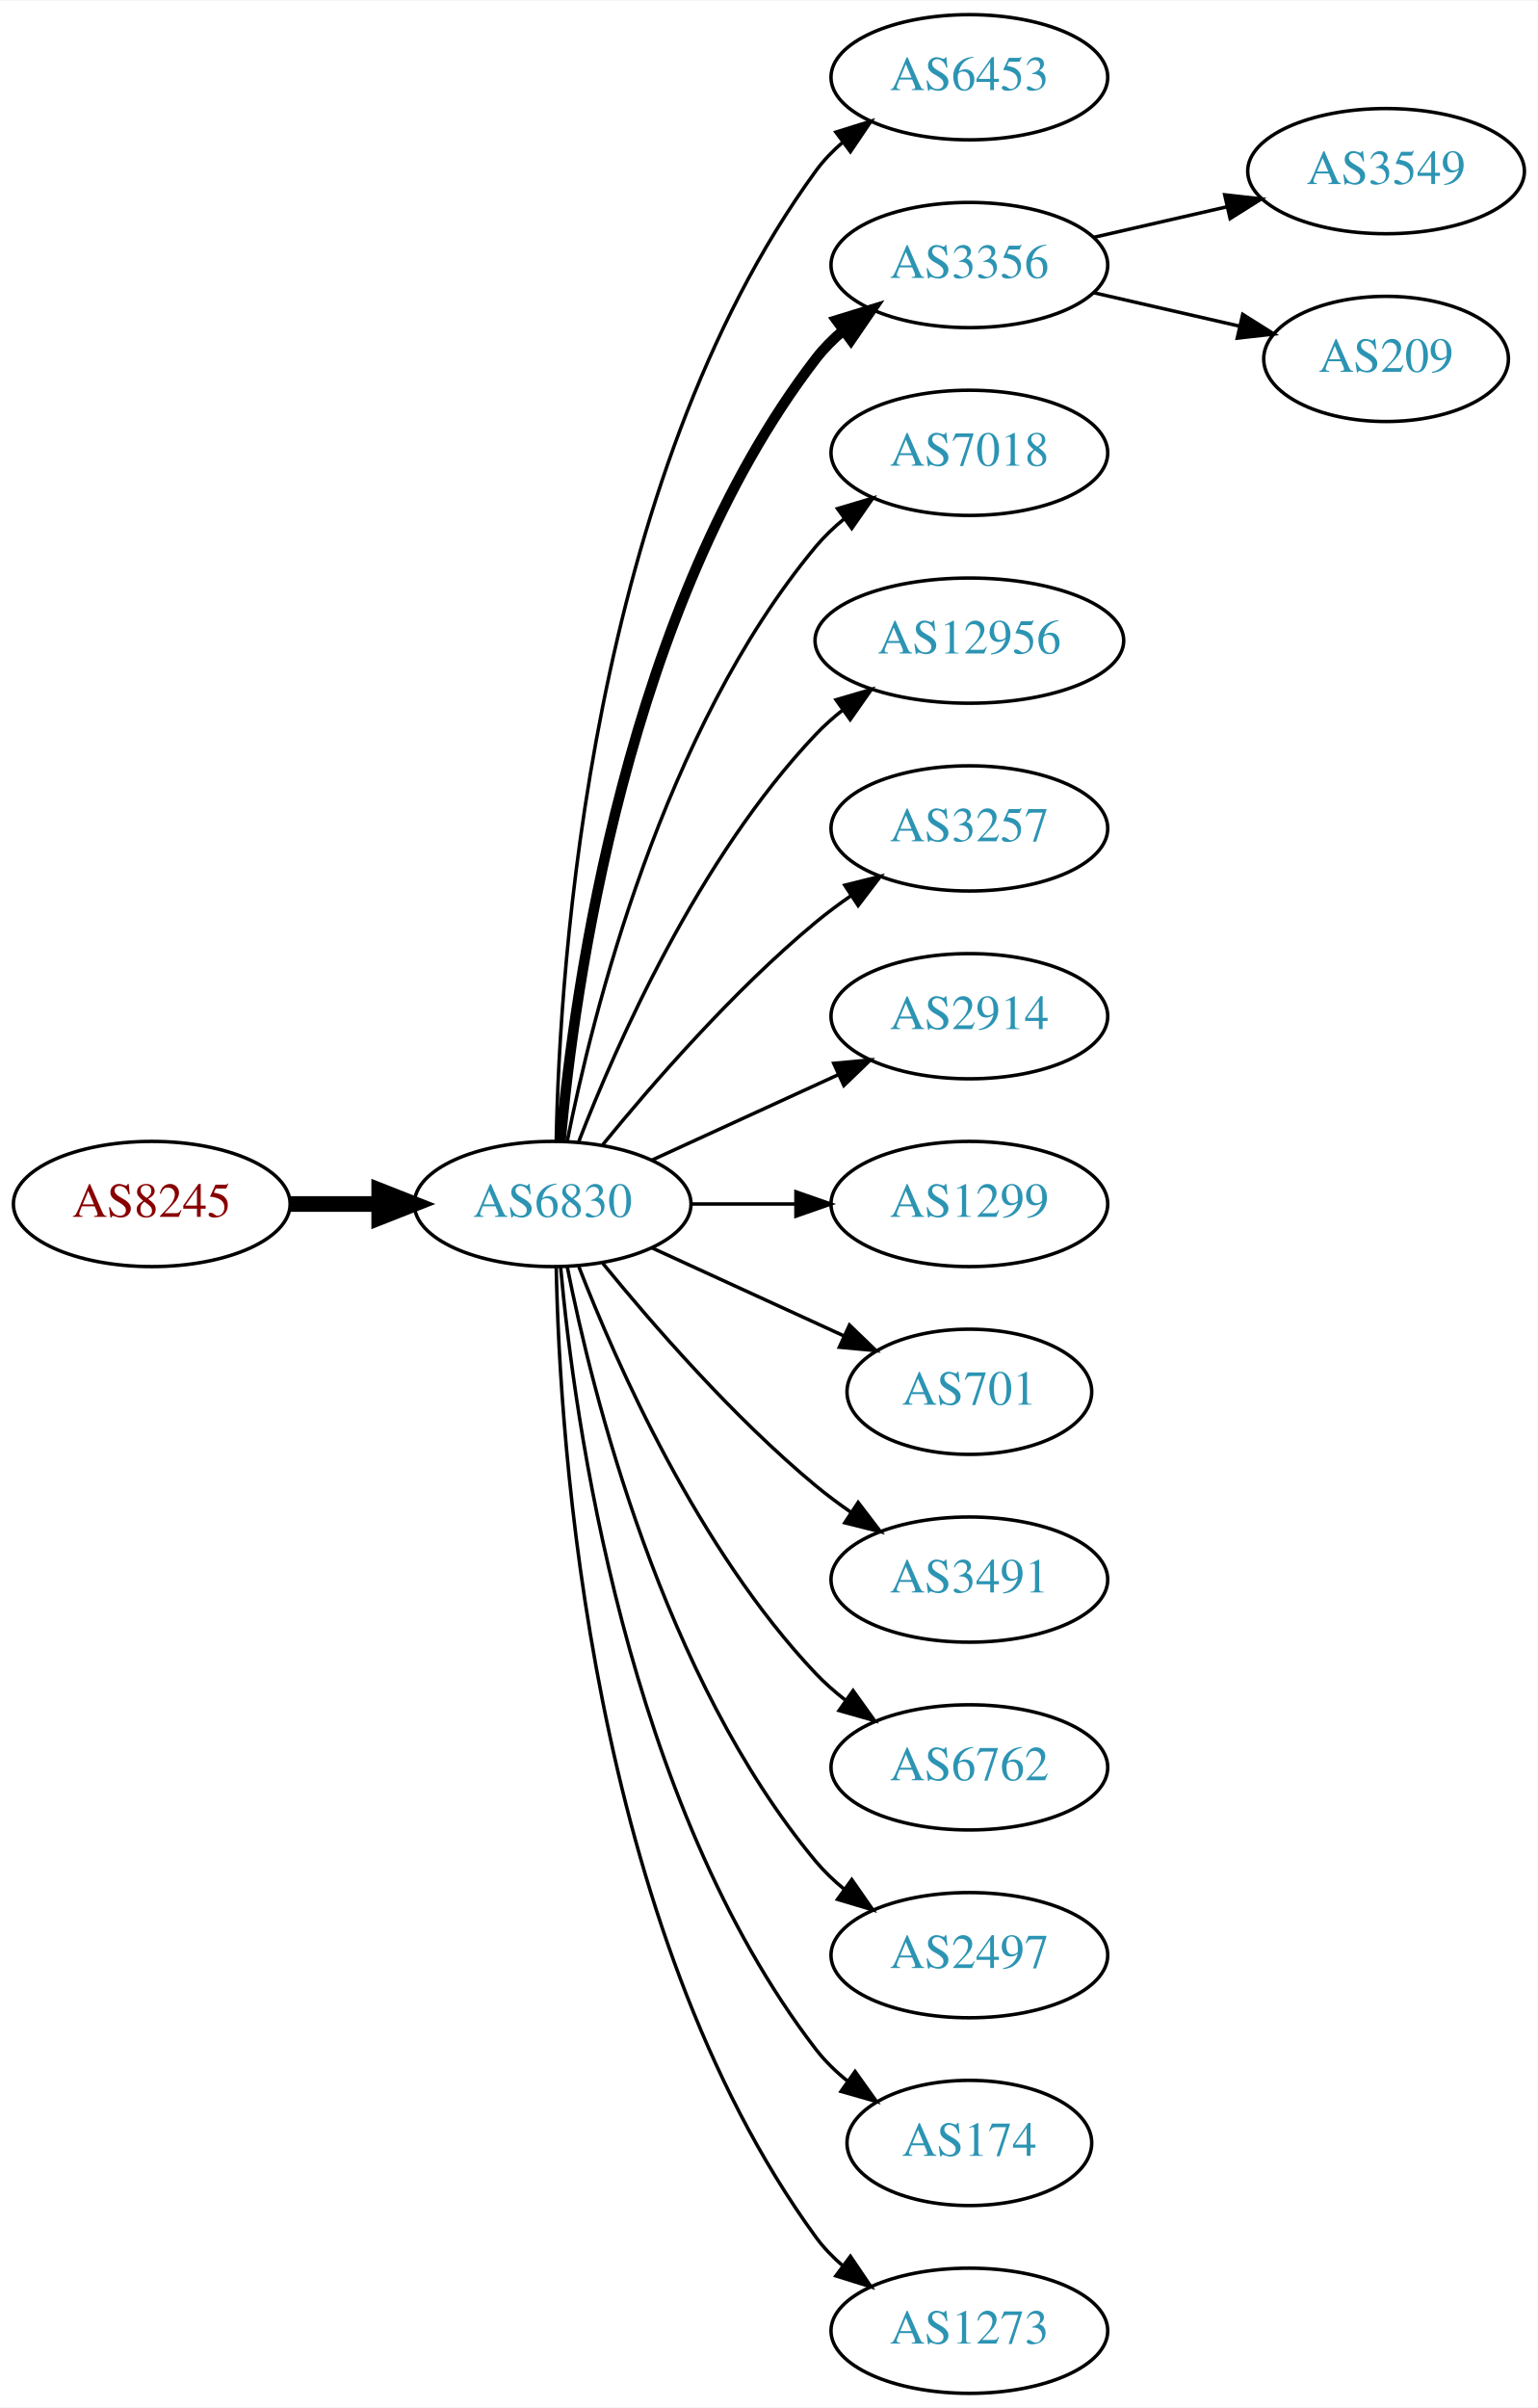
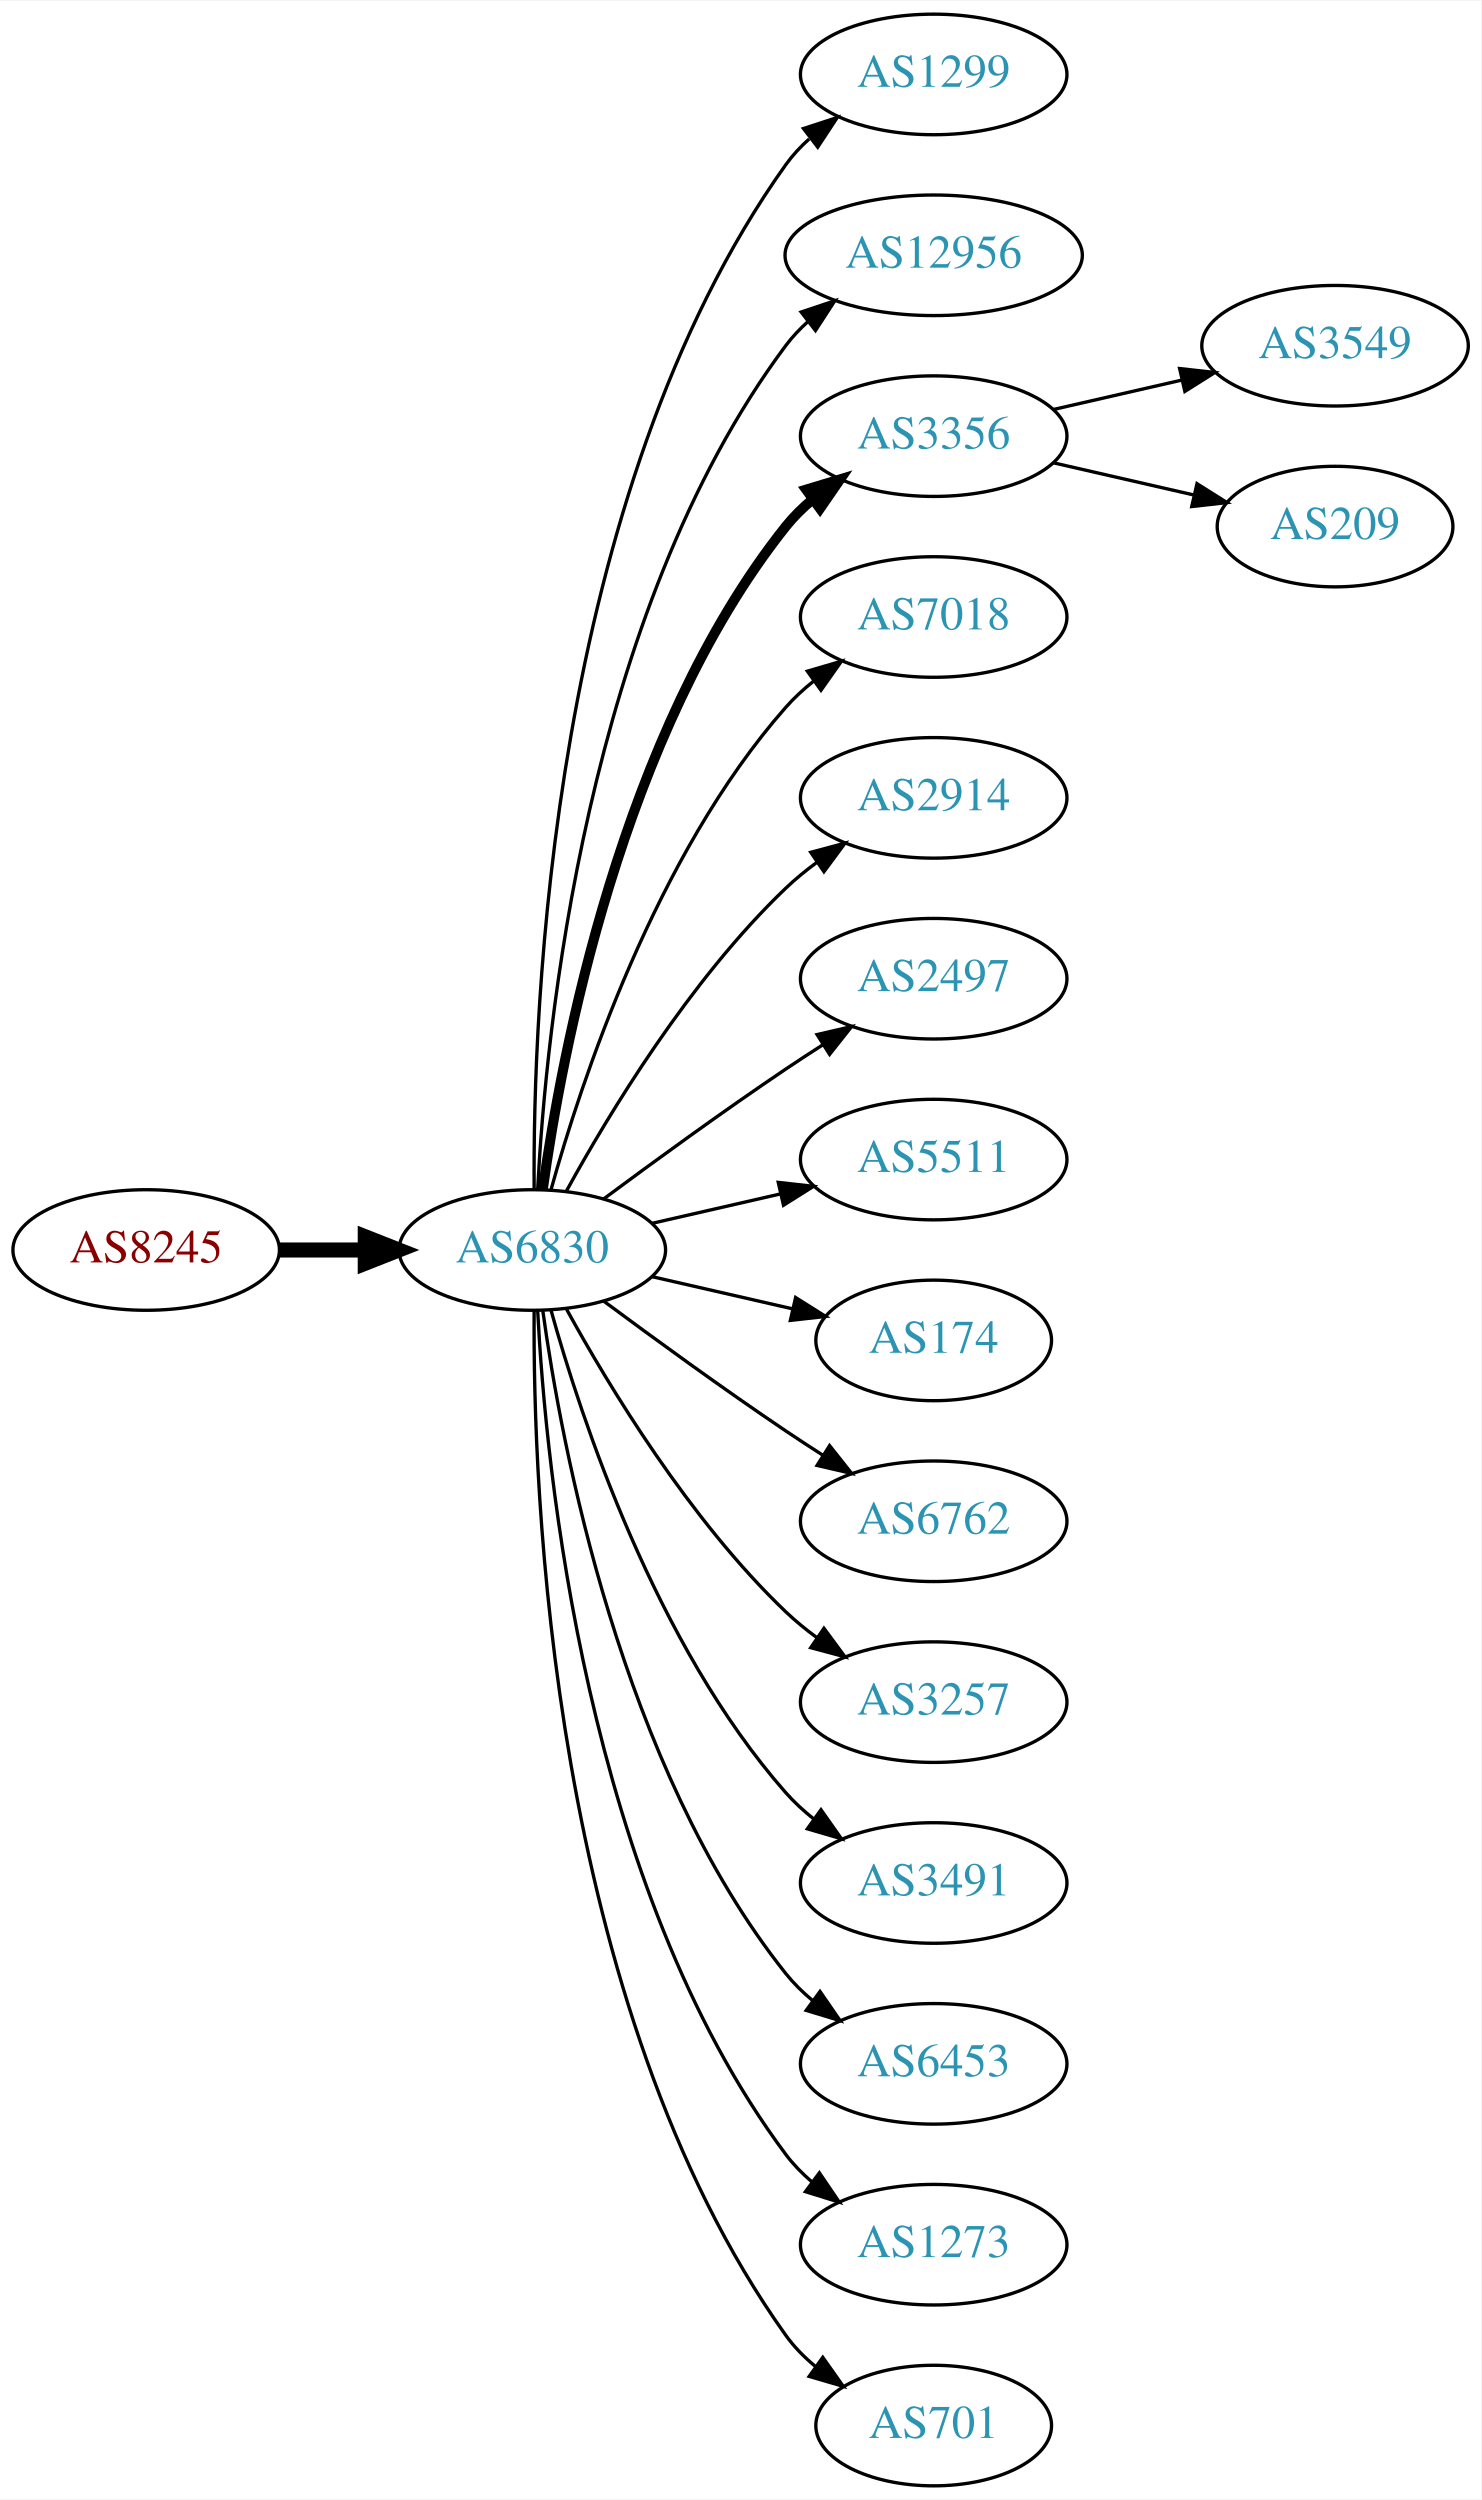
- <svg xmlns="http://www.w3.org/2000/svg" xmlns:xlink="http://www.w3.org/1999/xlink" width="442pt" height="692pt" viewBox="0.00 0.00 442.27 692.00">
-   <g id="graph0" class="graph" transform="scale(1 1) rotate(0) translate(4 688)">
-     <polygon fill="white" stroke="none" points="-4,4 -4,-688 438.271,-688 438.271,4 -4,4" />
+ <svg xmlns="http://www.w3.org/2000/svg" xmlns:xlink="http://www.w3.org/1999/xlink" width="442pt" height="746pt" viewBox="0.00 0.00 442.27 746.00">
+   <g id="graph0" class="graph" transform="scale(1 1) rotate(0) translate(4 742)">
+     <polygon fill="white" stroke="none" points="-4,4 -4,-742 438.271,-742 438.271,4 -4,4" />
    <g id="node1" class="node">
      <g id="a_node1">
        <a xlink:href="/asn/8245" xlink:title="AS8245 ~ Video-Broadcast GmbH [AT]">
-           <ellipse fill="#ffffff" stroke="black" cx="39.647" cy="-342" rx="39.794" ry="18" />
-           <text text-anchor="middle" x="39.647" y="-338.3" font-family="Times,serif" font-size="14.00" fill="#880000">AS8245</text>
+           <ellipse fill="#ffffff" stroke="black" cx="39.647" cy="-369" rx="39.794" ry="18" />
+           <text text-anchor="middle" x="39.647" y="-365.3" font-family="Times,serif" font-size="14.00" fill="#880000">AS8245</text>
        </a>
      </g>
    </g>
    <g id="node2" class="node">
      <g id="a_node2">
        <a xlink:href="/asn/6830" xlink:title="AS6830 ~ LGI-UPC [AT]">
-           <ellipse fill="#ffffff" stroke="black" cx="154.939" cy="-342" rx="39.794" ry="18" />
-           <text text-anchor="middle" x="154.939" y="-338.3" font-family="Times,serif" font-size="14.00" fill="#2c94b3">AS6830</text>
+           <ellipse fill="#ffffff" stroke="black" cx="154.939" cy="-369" rx="39.794" ry="18" />
+           <text text-anchor="middle" x="154.939" y="-365.3" font-family="Times,serif" font-size="14.00" fill="#2c94b3">AS6830</text>
        </a>
      </g>
    </g>
    <g id="edge1" class="edge">
-       <path fill="none" stroke="black" stroke-width="4.5" d="M79.319,-342C87.522,-342 96.286,-342 104.818,-342" />
-       <polygon fill="black" stroke="black" stroke-width="4.5" points="105.057,-345.938 115.057,-342 105.057,-338.063 105.057,-345.938" />
+       <path fill="none" stroke="black" stroke-width="4.5" d="M79.319,-369C87.522,-369 96.286,-369 104.818,-369" />
+       <polygon fill="black" stroke="black" stroke-width="4.5" points="105.057,-372.938 115.057,-369 105.057,-365.063 105.057,-372.938" />
    </g>
    <g id="node3" class="node">
      <g id="a_node3">
-         <a xlink:href="/asn/6453" xlink:title="AS6453 ~ TATA COMMUNICATIONS (AMERICA) INC [US]">
-           <ellipse fill="#ffffff" stroke="black" cx="274.782" cy="-666" rx="39.794" ry="18" />
-           <text text-anchor="middle" x="274.782" y="-662.3" font-family="Times,serif" font-size="14.00" fill="#2c94b3">AS6453</text>
+         <a xlink:href="/asn/1299" xlink:title="AS1299 ~ Telia Carrier [EU]">
+           <ellipse fill="#ffffff" stroke="black" cx="274.782" cy="-720" rx="39.794" ry="18" />
+           <text text-anchor="middle" x="274.782" y="-716.3" font-family="Times,serif" font-size="14.00" fill="#2c94b3">AS1299</text>
        </a>
      </g>
    </g>
    <g id="edge2" class="edge">
-       <path fill="none" stroke="black" d="M155.971,-360.337C156.945,-410.079 165.663,-549.806 230.586,-639 232.798,-642.039 235.466,-644.813 238.378,-647.326" />
-       <polygon fill="black" stroke="black" points="236.396,-650.214 246.508,-653.373 240.573,-644.597 236.396,-650.214" />
+       <path fill="none" stroke="black" d="M155.488,-387.063C155.068,-439.503 160.222,-594.293 230.586,-693 232.588,-695.809 234.983,-698.388 237.604,-700.743" />
+       <polygon fill="black" stroke="black" points="235.908,-703.852 245.98,-707.139 240.156,-698.288 235.908,-703.852" />
    </g>
    <g id="node4" class="node">
      <g id="a_node4">
+         <a xlink:href="/asn/12956" xlink:title="AS12956 ~ TELXIUS [ES]">
+           <ellipse fill="#ffffff" stroke="black" cx="274.782" cy="-666" rx="44.393" ry="18" />
+           <text text-anchor="middle" x="274.782" y="-662.3" font-family="Times,serif" font-size="14.00" fill="#2c94b3">AS12956</text>
+         </a>
+       </g>
+     </g>
+     <g id="edge3" class="edge">
+       <path fill="none" stroke="black" d="M156.531,-387.023C158.908,-433.412 170.826,-558.893 230.586,-639 232.543,-641.623 234.836,-644.051 237.328,-646.287" />
+       <polygon fill="black" stroke="black" points="235.208,-649.072 245.261,-652.418 239.488,-643.534 235.208,-649.072" />
+     </g>
+     <g id="node5" class="node">
+       <g id="a_node5">
        <a xlink:href="/asn/3356" xlink:title="AS3356 ~ Level 3 Parent, LLC [US]">
          <ellipse fill="#ffffff" stroke="black" cx="274.782" cy="-612" rx="39.794" ry="18" />
          <text text-anchor="middle" x="274.782" y="-608.3" font-family="Times,serif" font-size="14.00" fill="#2c94b3">AS3356</text>
        </a>
      </g>
    </g>
-     <g id="edge3" class="edge">
-       <path fill="none" stroke="black" stroke-width="3" d="M157.223,-360.117C161.122,-403.332 176.139,-514.131 230.586,-585 232.876,-587.981 235.596,-590.716 238.54,-593.205" />
-       <polygon fill="black" stroke="black" stroke-width="3" points="236.587,-596.113 246.717,-599.218 240.734,-590.473 236.587,-596.113" />
-     </g>
-     <g id="node5" class="node">
-       <g id="a_node5">
+     <g id="edge4" class="edge">
+       <path fill="none" stroke="black" stroke-width="3" d="M158.079,-387.17C163.579,-426.974 181.404,-523.233 230.586,-585 232.927,-587.94 235.682,-590.649 238.647,-593.121" />
+       <polygon fill="black" stroke="black" stroke-width="3" points="236.713,-596.042 246.854,-599.11 240.84,-590.388 236.713,-596.042" />
+     </g>
+     <g id="node6" class="node">
+       <g id="a_node6">
        <a xlink:href="/asn/7018" xlink:title="AS7018 ~ AT&amp;T Services, Inc. [US]">
          <ellipse fill="#ffffff" stroke="black" cx="274.782" cy="-558" rx="39.794" ry="18" />
          <text text-anchor="middle" x="274.782" y="-554.3" font-family="Times,serif" font-size="14.00" fill="#2c94b3">AS7018</text>
        </a>
      </g>
    </g>
-     <g id="edge4" class="edge">
-       <path fill="none" stroke="black" d="M159.138,-360.073C166.301,-396.141 186.576,-478.125 230.586,-531 232.99,-533.889 235.787,-536.563 238.779,-539.013" />
-       <polygon fill="black" stroke="black" points="236.868,-541.95 247.022,-544.973 240.969,-536.277 236.868,-541.95" />
-     </g>
-     <g id="node6" class="node">
-       <g id="a_node6">
-         <a xlink:href="/asn/12956" xlink:title="AS12956 ~ TELXIUS [ES]">
-           <ellipse fill="#ffffff" stroke="black" cx="274.782" cy="-504" rx="44.393" ry="18" />
-           <text text-anchor="middle" x="274.782" y="-500.3" font-family="Times,serif" font-size="14.00" fill="#2c94b3">AS12956</text>
-         </a>
-       </g>
-     </g>
    <g id="edge5" class="edge">
-       <path fill="none" stroke="black" d="M162.463,-359.994C173.213,-387.728 196.87,-441.429 230.586,-477 232.97,-479.515 235.636,-481.893 238.443,-484.117" />
-       <polygon fill="black" stroke="black" points="236.436,-486.985 246.604,-489.961 240.512,-481.293 236.436,-486.985" />
+       <path fill="none" stroke="black" d="M160.512,-386.946C169.418,-418.995 191.702,-486.842 230.586,-531 233.07,-533.821 235.92,-536.449 238.945,-538.871" />
+       <polygon fill="black" stroke="black" points="237.063,-541.828 247.234,-544.791 241.131,-536.131 237.063,-541.828" />
    </g>
    <g id="node7" class="node">
      <g id="a_node7">
-         <a xlink:href="/asn/3257" xlink:title="AS3257 ~ GTT [DE]">
-           <ellipse fill="#ffffff" stroke="black" cx="274.782" cy="-450" rx="39.794" ry="18" />
-           <text text-anchor="middle" x="274.782" y="-446.3" font-family="Times,serif" font-size="14.00" fill="#2c94b3">AS3257</text>
+         <a xlink:href="/asn/2914" xlink:title="AS2914 ~ NTT America, Inc. [US]">
+           <ellipse fill="#ffffff" stroke="black" cx="274.782" cy="-504" rx="39.794" ry="18" />
+           <text text-anchor="middle" x="274.782" y="-500.3" font-family="Times,serif" font-size="14.00" fill="#2c94b3">AS2914</text>
        </a>
      </g>
    </g>
    <g id="edge6" class="edge">
-       <path fill="none" stroke="black" d="M169.358,-359.065C183.473,-376.375 206.888,-403.345 230.586,-423 233.802,-425.668 237.303,-428.27 240.873,-430.741" />
-       <polygon fill="black" stroke="black" points="238.951,-433.666 249.23,-436.236 242.797,-427.817 238.951,-433.666" />
+       <path fill="none" stroke="black" d="M165.181,-386.713C177.726,-409.561 201.903,-449.611 230.586,-477 233.454,-479.739 236.643,-482.347 239.952,-484.785" />
+       <polygon fill="black" stroke="black" points="238.076,-487.742 248.311,-490.477 242.015,-481.956 238.076,-487.742" />
    </g>
    <g id="node8" class="node">
      <g id="a_node8">
-         <a xlink:href="/asn/2914" xlink:title="AS2914 ~ NTT America, Inc. [US]">
-           <ellipse fill="#ffffff" stroke="black" cx="274.782" cy="-396" rx="39.794" ry="18" />
-           <text text-anchor="middle" x="274.782" y="-392.3" font-family="Times,serif" font-size="14.00" fill="#2c94b3">AS2914</text>
+         <a xlink:href="/asn/2497" xlink:title="AS2497 ~ Internet Initiative Japan Inc. [JP]">
+           <ellipse fill="#ffffff" stroke="black" cx="274.782" cy="-450" rx="39.794" ry="18" />
+           <text text-anchor="middle" x="274.782" y="-446.3" font-family="Times,serif" font-size="14.00" fill="#2c94b3">AS2497</text>
        </a>
      </g>
    </g>
    <g id="edge7" class="edge">
-       <path fill="none" stroke="black" d="M183.568,-354.661C199.525,-361.973 219.796,-371.261 237.079,-379.181" />
-       <polygon fill="black" stroke="black" points="235.777,-382.435 246.326,-383.419 238.693,-376.071 235.777,-382.435" />
+       <path fill="none" stroke="black" d="M176.27,-384.277C191.132,-395.304 211.877,-410.407 230.586,-423 234.135,-425.389 237.885,-427.839 241.634,-430.242" />
+       <polygon fill="black" stroke="black" points="239.96,-433.325 250.282,-435.712 243.702,-427.409 239.96,-433.325" />
    </g>
    <g id="node9" class="node">
      <g id="a_node9">
-         <a xlink:href="/asn/1299" xlink:title="AS1299 ~ Telia Carrier [EU]">
-           <ellipse fill="#ffffff" stroke="black" cx="274.782" cy="-342" rx="39.794" ry="18" />
-           <text text-anchor="middle" x="274.782" y="-338.3" font-family="Times,serif" font-size="14.00" fill="#2c94b3">AS1299</text>
+         <a xlink:href="/asn/5511" xlink:title="AS5511 ~ Orange S.A. [FR]">
+           <ellipse fill="#ffffff" stroke="black" cx="274.782" cy="-396" rx="39.794" ry="18" />
+           <text text-anchor="middle" x="274.782" y="-392.3" font-family="Times,serif" font-size="14.00" fill="#2c94b3">AS5511</text>
        </a>
      </g>
    </g>
    <g id="edge8" class="edge">
-       <path fill="none" stroke="black" d="M194.852,-342C204.405,-342 214.755,-342 224.718,-342" />
-       <polygon fill="black" stroke="black" points="224.91,-345.5 234.91,-342 224.91,-338.5 224.91,-345.5" />
+       <path fill="none" stroke="black" d="M190.659,-376.955C202.659,-379.704 216.28,-382.825 228.972,-385.733" />
+       <polygon fill="black" stroke="black" points="228.375,-389.187 238.904,-388.009 229.938,-382.364 228.375,-389.187" />
    </g>
    <g id="node10" class="node">
      <g id="a_node10">
-         <a xlink:href="/asn/701" xlink:title="AS701 ~ UUNET [US]">
-           <ellipse fill="#ffffff" stroke="black" cx="274.782" cy="-288" rx="35.194" ry="18" />
-           <text text-anchor="middle" x="274.782" y="-284.3" font-family="Times,serif" font-size="14.00" fill="#2c94b3">AS701</text>
+         <a xlink:href="/asn/174" xlink:title="AS174 ~ Cogent Communications [US]">
+           <ellipse fill="#ffffff" stroke="black" cx="274.782" cy="-342" rx="35.194" ry="18" />
+           <text text-anchor="middle" x="274.782" y="-338.3" font-family="Times,serif" font-size="14.00" fill="#2c94b3">AS174</text>
        </a>
      </g>
    </g>
    <g id="edge9" class="edge">
-       <path fill="none" stroke="black" d="M183.568,-329.339C199.984,-321.817 220.966,-312.202 238.563,-304.139" />
-       <polygon fill="black" stroke="black" points="240.307,-307.189 247.94,-299.842 237.391,-300.826 240.307,-307.189" />
+       <path fill="none" stroke="black" d="M190.659,-361.045C203.751,-358.045 218.773,-354.604 232.414,-351.478" />
+       <polygon fill="black" stroke="black" points="233.556,-354.807 242.521,-349.162 231.992,-347.984 233.556,-354.807" />
    </g>
    <g id="node11" class="node">
      <g id="a_node11">
-         <a xlink:href="/asn/3491" xlink:title="AS3491 ~ PCCW Global, Inc. [US]">
-           <ellipse fill="#ffffff" stroke="black" cx="274.782" cy="-234" rx="39.794" ry="18" />
-           <text text-anchor="middle" x="274.782" y="-230.3" font-family="Times,serif" font-size="14.00" fill="#2c94b3">AS3491</text>
+         <a xlink:href="/asn/6762" xlink:title="AS6762 ~ TELECOM ITALIA SPARKLE S.p.A. [IT]">
+           <ellipse fill="#ffffff" stroke="black" cx="274.782" cy="-288" rx="39.794" ry="18" />
+           <text text-anchor="middle" x="274.782" y="-284.3" font-family="Times,serif" font-size="14.00" fill="#2c94b3">AS6762</text>
        </a>
      </g>
    </g>
    <g id="edge10" class="edge">
-       <path fill="none" stroke="black" d="M169.358,-324.935C183.473,-307.625 206.888,-280.655 230.586,-261 233.802,-258.332 237.303,-255.73 240.873,-253.259" />
-       <polygon fill="black" stroke="black" points="242.797,-256.183 249.23,-247.764 238.951,-250.334 242.797,-256.183" />
+       <path fill="none" stroke="black" d="M176.27,-353.723C191.132,-342.696 211.877,-327.593 230.586,-315 234.135,-312.611 237.885,-310.161 241.634,-307.758" />
+       <polygon fill="black" stroke="black" points="243.702,-310.591 250.282,-302.288 239.96,-304.675 243.702,-310.591" />
    </g>
    <g id="node12" class="node">
      <g id="a_node12">
-         <a xlink:href="/asn/6762" xlink:title="AS6762 ~ TELECOM ITALIA SPARKLE S.p.A. [IT]">
-           <ellipse fill="#ffffff" stroke="black" cx="274.782" cy="-180" rx="39.794" ry="18" />
-           <text text-anchor="middle" x="274.782" y="-176.3" font-family="Times,serif" font-size="14.00" fill="#2c94b3">AS6762</text>
+         <a xlink:href="/asn/3257" xlink:title="AS3257 ~ GTT [DE]">
+           <ellipse fill="#ffffff" stroke="black" cx="274.782" cy="-234" rx="39.794" ry="18" />
+           <text text-anchor="middle" x="274.782" y="-230.3" font-family="Times,serif" font-size="14.00" fill="#2c94b3">AS3257</text>
        </a>
      </g>
    </g>
    <g id="edge11" class="edge">
-       <path fill="none" stroke="black" d="M162.463,-324.006C173.213,-296.272 196.87,-242.571 230.586,-207 233.172,-204.272 236.089,-201.706 239.157,-199.323" />
-       <polygon fill="black" stroke="black" points="241.336,-202.07 247.506,-193.457 237.312,-196.342 241.336,-202.07" />
+       <path fill="none" stroke="black" d="M165.181,-351.287C177.726,-328.439 201.903,-288.389 230.586,-261 233.454,-258.261 236.643,-255.653 239.952,-253.215" />
+       <polygon fill="black" stroke="black" points="242.015,-256.044 248.311,-247.523 238.076,-250.258 242.015,-256.044" />
    </g>
    <g id="node13" class="node">
      <g id="a_node13">
-         <a xlink:href="/asn/2497" xlink:title="AS2497 ~ Internet Initiative Japan Inc. [JP]">
-           <ellipse fill="#ffffff" stroke="black" cx="274.782" cy="-126" rx="39.794" ry="18" />
-           <text text-anchor="middle" x="274.782" y="-122.3" font-family="Times,serif" font-size="14.00" fill="#2c94b3">AS2497</text>
+         <a xlink:href="/asn/3491" xlink:title="AS3491 ~ PCCW Global, Inc. [US]">
+           <ellipse fill="#ffffff" stroke="black" cx="274.782" cy="-180" rx="39.794" ry="18" />
+           <text text-anchor="middle" x="274.782" y="-176.3" font-family="Times,serif" font-size="14.00" fill="#2c94b3">AS3491</text>
        </a>
      </g>
    </g>
    <g id="edge12" class="edge">
-       <path fill="none" stroke="black" d="M159.138,-323.927C166.301,-287.859 186.576,-205.875 230.586,-153 232.99,-150.111 235.787,-147.437 238.779,-144.987" />
-       <polygon fill="black" stroke="black" points="240.969,-147.723 247.022,-139.027 236.868,-142.05 240.969,-147.723" />
+       <path fill="none" stroke="black" d="M160.512,-351.054C169.418,-319.005 191.702,-251.158 230.586,-207 233.07,-204.179 235.92,-201.551 238.945,-199.129" />
+       <polygon fill="black" stroke="black" points="241.131,-201.869 247.234,-193.209 237.063,-196.172 241.131,-201.869" />
    </g>
    <g id="node14" class="node">
      <g id="a_node14">
-         <a xlink:href="/asn/174" xlink:title="AS174 ~ Cogent Communications [US]">
-           <ellipse fill="#ffffff" stroke="black" cx="274.782" cy="-72" rx="35.194" ry="18" />
-           <text text-anchor="middle" x="274.782" y="-68.3" font-family="Times,serif" font-size="14.00" fill="#2c94b3">AS174</text>
+         <a xlink:href="/asn/6453" xlink:title="AS6453 ~ TATA COMMUNICATIONS (AMERICA) INC [US]">
+           <ellipse fill="#ffffff" stroke="black" cx="274.782" cy="-126" rx="39.794" ry="18" />
+           <text text-anchor="middle" x="274.782" y="-122.3" font-family="Times,serif" font-size="14.00" fill="#2c94b3">AS6453</text>
        </a>
      </g>
    </g>
    <g id="edge13" class="edge">
-       <path fill="none" stroke="black" d="M157.223,-323.883C161.122,-280.668 176.139,-169.869 230.586,-99 233.192,-95.608 236.356,-92.533 239.774,-89.777" />
-       <polygon fill="black" stroke="black" points="241.912,-92.552 248.065,-83.927 237.876,-86.832 241.912,-92.552" />
+       <path fill="none" stroke="black" d="M158.079,-350.83C163.579,-311.026 181.404,-214.767 230.586,-153 232.927,-150.06 235.682,-147.351 238.647,-144.879" />
+       <polygon fill="black" stroke="black" points="240.84,-147.612 246.854,-138.89 236.713,-141.958 240.84,-147.612" />
    </g>
    <g id="node15" class="node">
      <g id="a_node15">
        <a xlink:href="/asn/1273" xlink:title="AS1273 ~ Vodafone Group PLC [EU]">
-           <ellipse fill="#ffffff" stroke="black" cx="274.782" cy="-18" rx="39.794" ry="18" />
-           <text text-anchor="middle" x="274.782" y="-14.3" font-family="Times,serif" font-size="14.00" fill="#2c94b3">AS1273</text>
+           <ellipse fill="#ffffff" stroke="black" cx="274.782" cy="-72" rx="39.794" ry="18" />
+           <text text-anchor="middle" x="274.782" y="-68.3" font-family="Times,serif" font-size="14.00" fill="#2c94b3">AS1273</text>
        </a>
      </g>
    </g>
    <g id="edge14" class="edge">
-       <path fill="none" stroke="black" d="M155.971,-323.663C156.945,-273.921 165.663,-134.194 230.586,-45 232.798,-41.961 235.466,-39.187 238.378,-36.674" />
-       <polygon fill="black" stroke="black" points="240.573,-39.403 246.508,-30.627 236.396,-33.786 240.573,-39.403" />
+       <path fill="none" stroke="black" d="M156.531,-350.977C158.908,-304.588 170.826,-179.107 230.586,-99 232.833,-95.987 235.525,-93.231 238.452,-90.728" />
+       <polygon fill="black" stroke="black" points="240.647,-93.459 246.603,-84.697 236.483,-87.831 240.647,-93.459" />
    </g>
    <g id="node16" class="node">
      <g id="a_node16">
+         <a xlink:href="/asn/701" xlink:title="AS701 ~ UUNET [US]">
+           <ellipse fill="#ffffff" stroke="black" cx="274.782" cy="-18" rx="35.194" ry="18" />
+           <text text-anchor="middle" x="274.782" y="-14.3" font-family="Times,serif" font-size="14.00" fill="#2c94b3">AS701</text>
+         </a>
+       </g>
+     </g>
+     <g id="edge15" class="edge">
+       <path fill="none" stroke="black" d="M155.488,-350.937C155.068,-298.497 160.222,-143.707 230.586,-45 233.069,-41.516 236.156,-38.385 239.531,-35.598" />
+       <polygon fill="black" stroke="black" points="241.67,-38.371 247.776,-29.713 237.603,-32.673 241.67,-38.371" />
+     </g>
+     <g id="node17" class="node">
+       <g id="a_node17">
        <a xlink:href="/asn/3549" xlink:title="AS3549 ~ Level 3 Parent, LLC [US]">
          <ellipse fill="#ffffff" stroke="black" cx="394.625" cy="-639" rx="39.794" ry="18" />
          <text text-anchor="middle" x="394.625" y="-635.3" font-family="Times,serif" font-size="14.00" fill="#2c94b3">AS3549</text>
        </a>
      </g>
    </g>
-     <g id="edge15" class="edge">
+     <g id="edge16" class="edge">
      <path fill="none" stroke="black" d="M310.501,-619.955C322.501,-622.704 336.122,-625.825 348.815,-628.733" />
      <polygon fill="black" stroke="black" points="348.217,-632.187 358.746,-631.009 349.78,-625.364 348.217,-632.187" />
    </g>
-     <g id="node17" class="node">
-       <g id="a_node17">
+     <g id="node18" class="node">
+       <g id="a_node18">
        <a xlink:href="/asn/209" xlink:title="AS209 ~ CenturyLink Communications, LLC [US]">
          <ellipse fill="#ffffff" stroke="black" cx="394.625" cy="-585" rx="35.194" ry="18" />
          <text text-anchor="middle" x="394.625" y="-581.3" font-family="Times,serif" font-size="14.00" fill="#2c94b3">AS209</text>
        </a>
      </g>
    </g>
-     <g id="edge16" class="edge">
+     <g id="edge17" class="edge">
      <path fill="none" stroke="black" d="M310.501,-604.045C323.594,-601.045 338.616,-597.604 352.257,-594.478" />
      <polygon fill="black" stroke="black" points="353.398,-597.807 362.364,-592.162 351.835,-590.984 353.398,-597.807" />
    </g>
  </g>
</svg>
